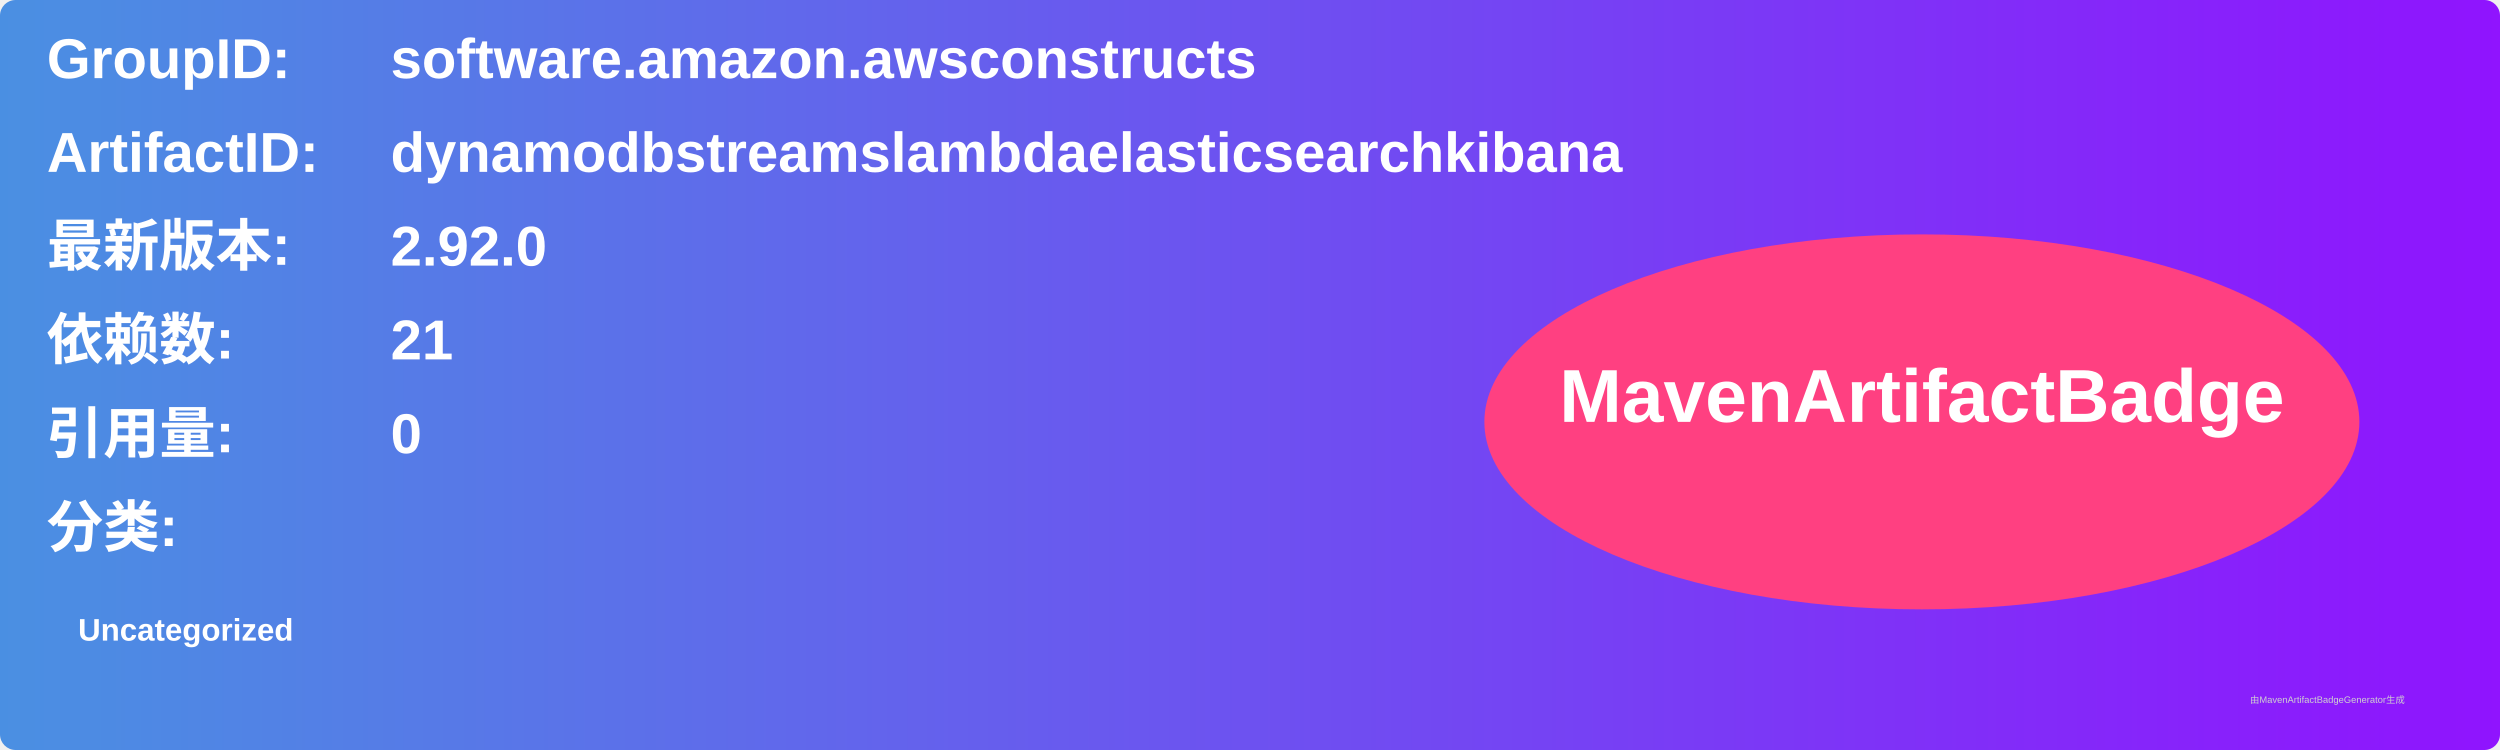
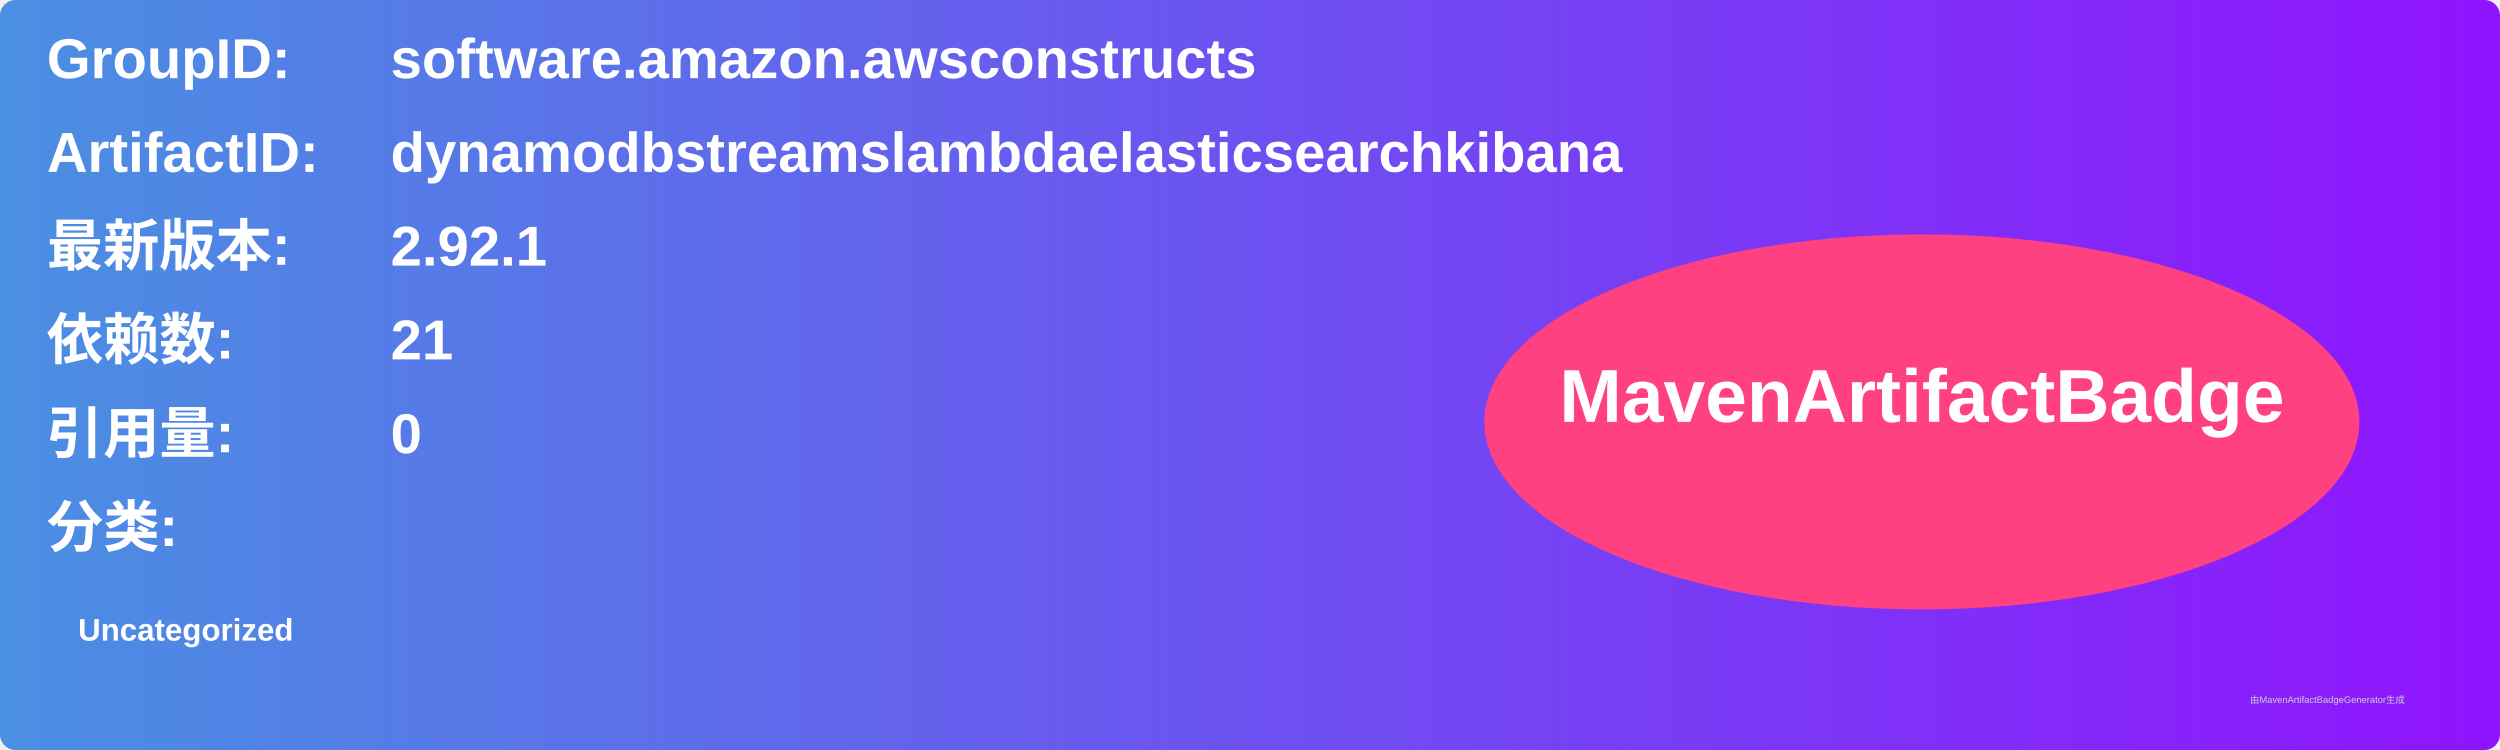
<svg xmlns="http://www.w3.org/2000/svg" width="800" height="240" viewBox="0 0 800 240">
  <linearGradient id="grad" x1="0%" y1="0%" x2="100%" y2="0%">
    <stop offset="0%" stop-color="#4a90e2" />
    <stop offset="100%" stop-color="#9013fe" />
  </linearGradient>
  <rect width="100%" height="100%" rx="5" ry="5" fill="url(#grad)" />
  <g transform="translate(15, 15)">
    <text x="0" y="10" font-family="Arial" font-size="18" fill="white" font-weight="bold" width="260">GroupID:</text>
    <text x="110" y="10" font-family="Arial" font-size="18" fill="white" font-weight="bold" width="460">software.amazon.awsconstructs</text>
    <text x="0" y="40" font-family="Arial" font-size="18" fill="white" font-weight="bold" width="260">ArtifactID:</text>
    <text x="110" y="40" font-family="Arial" font-size="18" fill="white" font-weight="bold" width="460">dynamodbstreamslambdaelasticsearchkibana</text>
    <text x="0" y="70" font-family="Arial" font-size="18" fill="white" font-weight="bold">最新版本:</text>
    <text x="110" y="70" font-family="Arial" font-size="18" fill="white" font-weight="bold">
-       <tspan font-weight="bold">2.92.0</tspan>
+       <tspan font-weight="bold">2.92.1</tspan>
    </text>
    <text x="0" y="100" font-family="Arial" font-size="18" fill="white" font-weight="bold">依赖数: </text>
    <text x="110" y="100" font-family="Arial" font-size="18" fill="white">
      <tspan font-weight="bold">21</tspan>
    </text>
    <text x="0" y="130" font-family="Arial" font-size="18" fill="white" font-weight="bold">引用量: </text>
    <text x="110" y="130" font-family="Arial" font-size="18" fill="white">
      <tspan font-weight="bold">0</tspan>
    </text>
    <text x="0" y="160" font-family="Arial" font-size="18" fill="white" font-weight="bold">分类:</text>
    <text x="10" y="190" font-family="Arial" font-size="10" fill="white">
      <tspan font-weight="bold">Uncategorized</tspan>
    </text>
    <ellipse cx="600" cy="120" rx="140" ry="60" fill="#ff4081" />
    <text x="600" y="120" text-anchor="middle" font-family="Arial" font-size="24" fill="white" font-weight="bold">MavenArtifactBadge</text>
  </g>
  <text x="720" y="225" font-family="Arial" font-size="3" fill="#d0d0d0">由MavenArtifactBadgeGenerator生成</text>
</svg>
